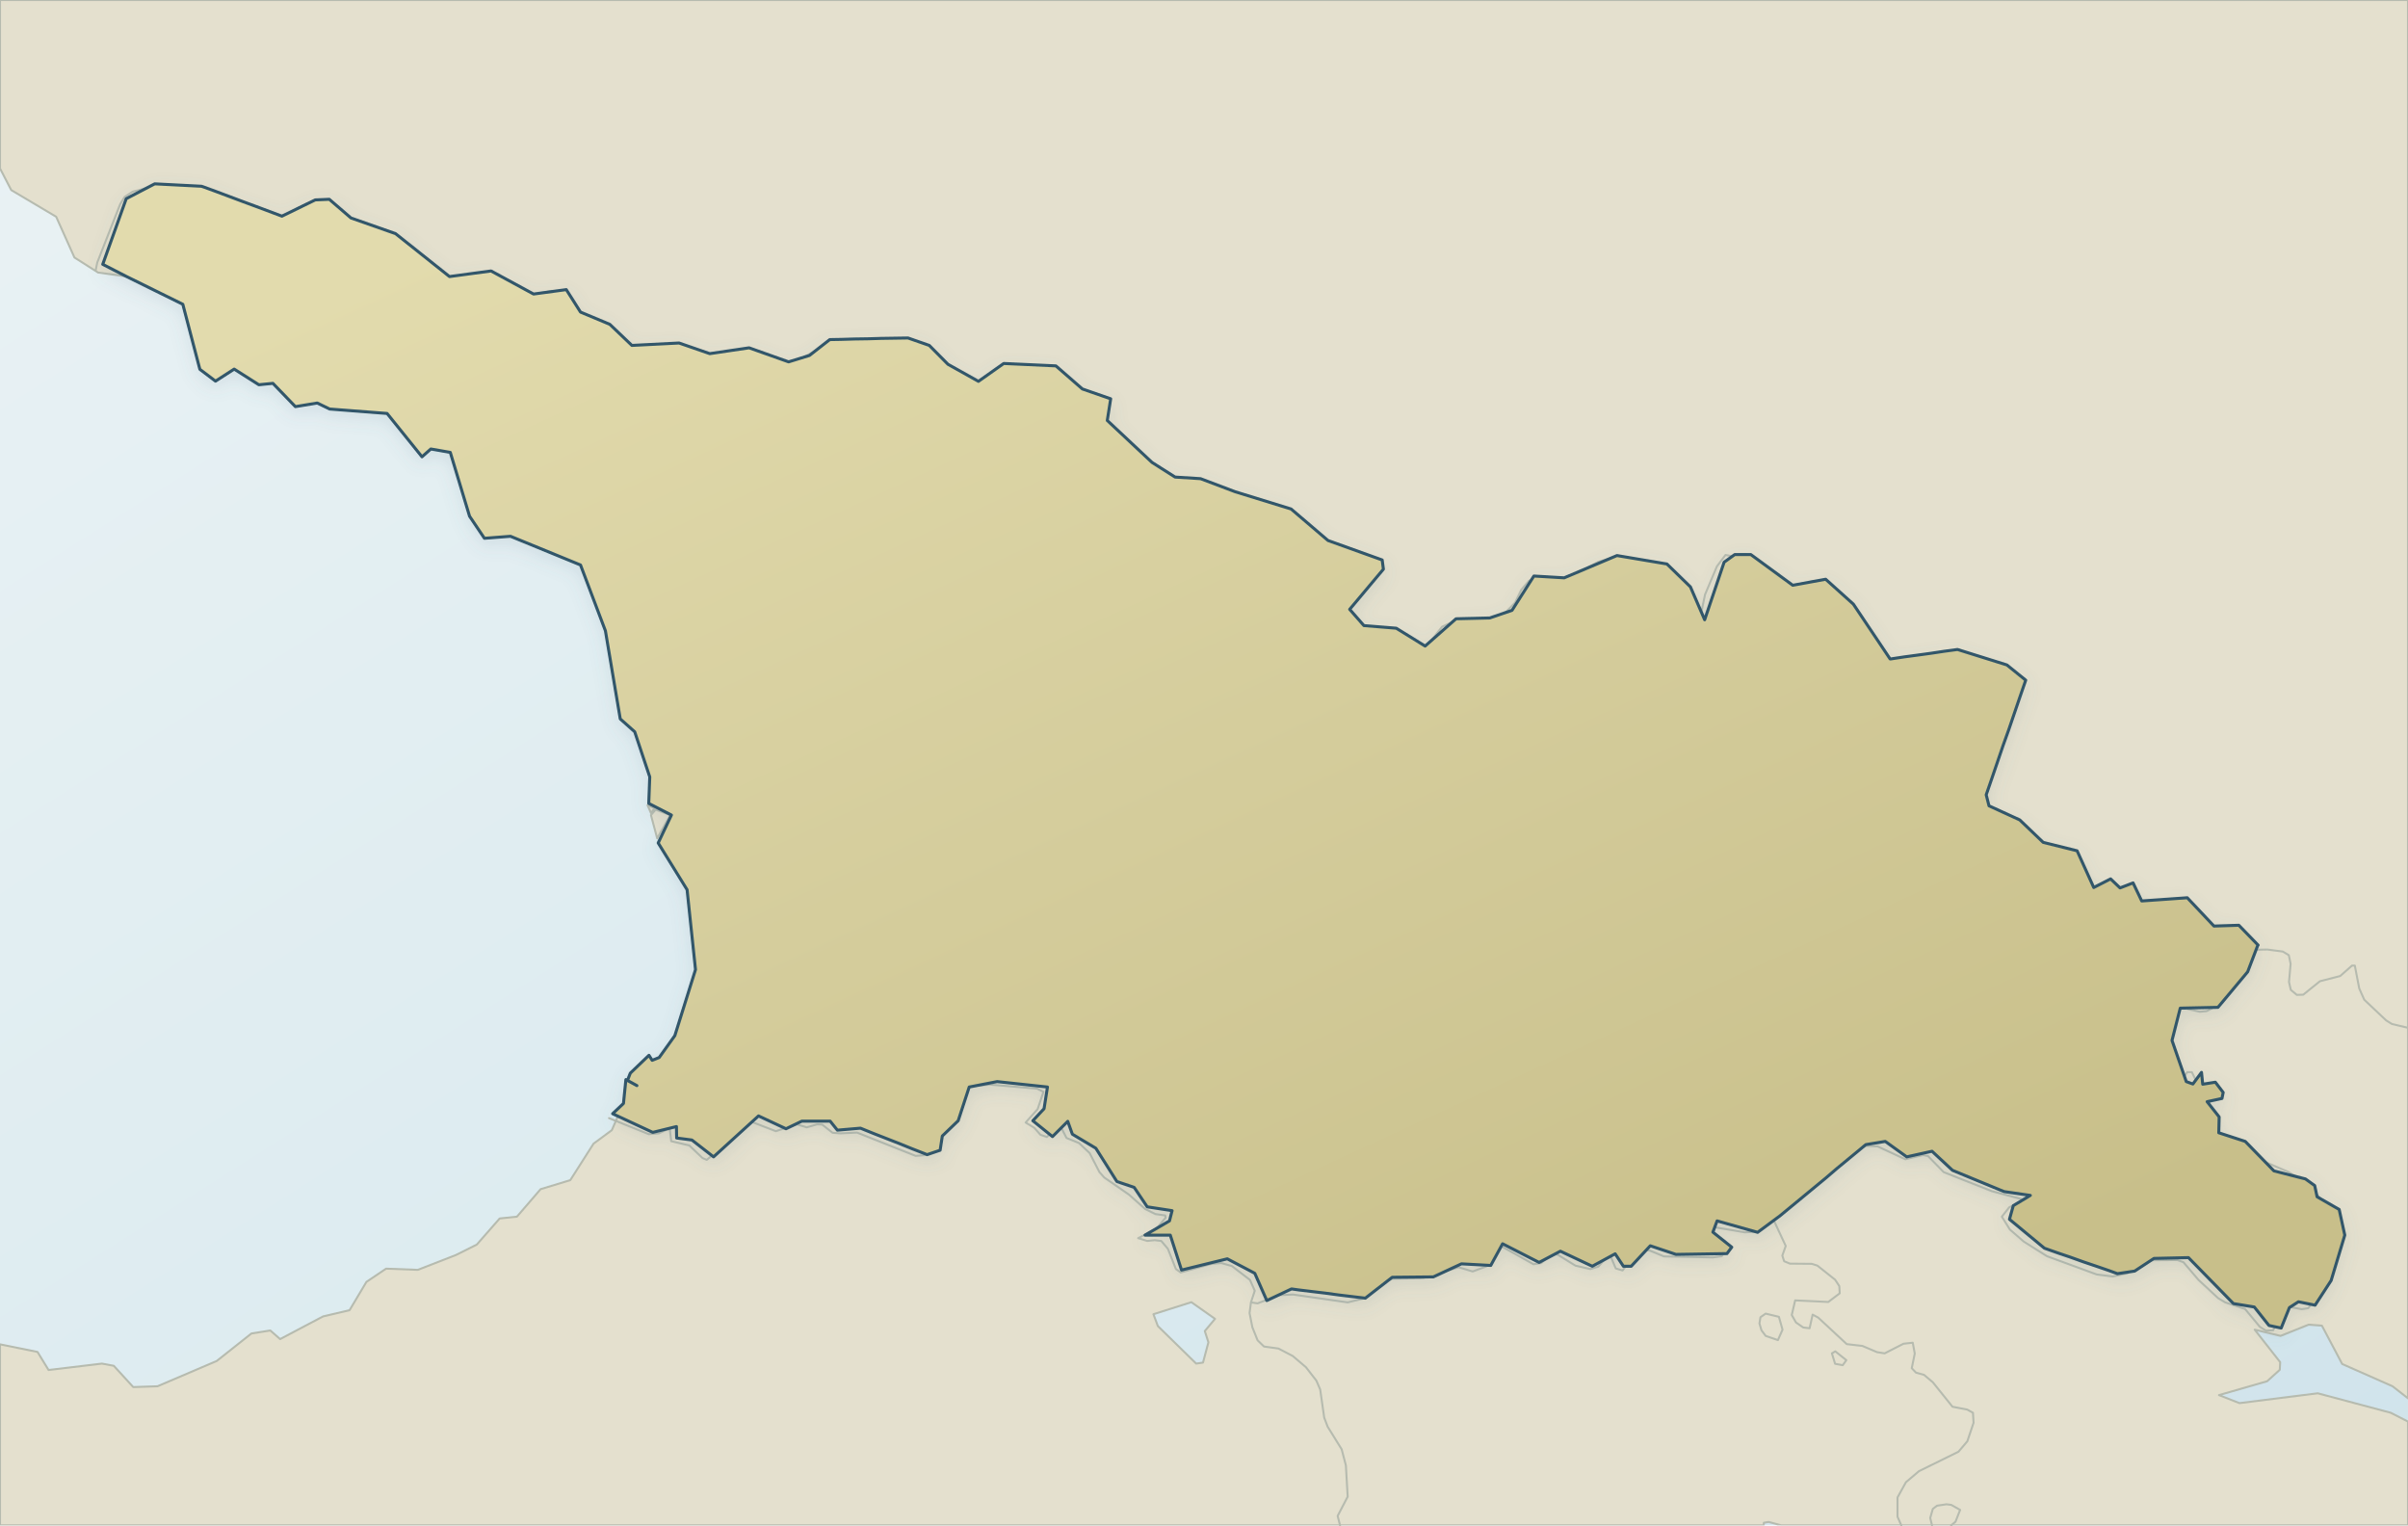
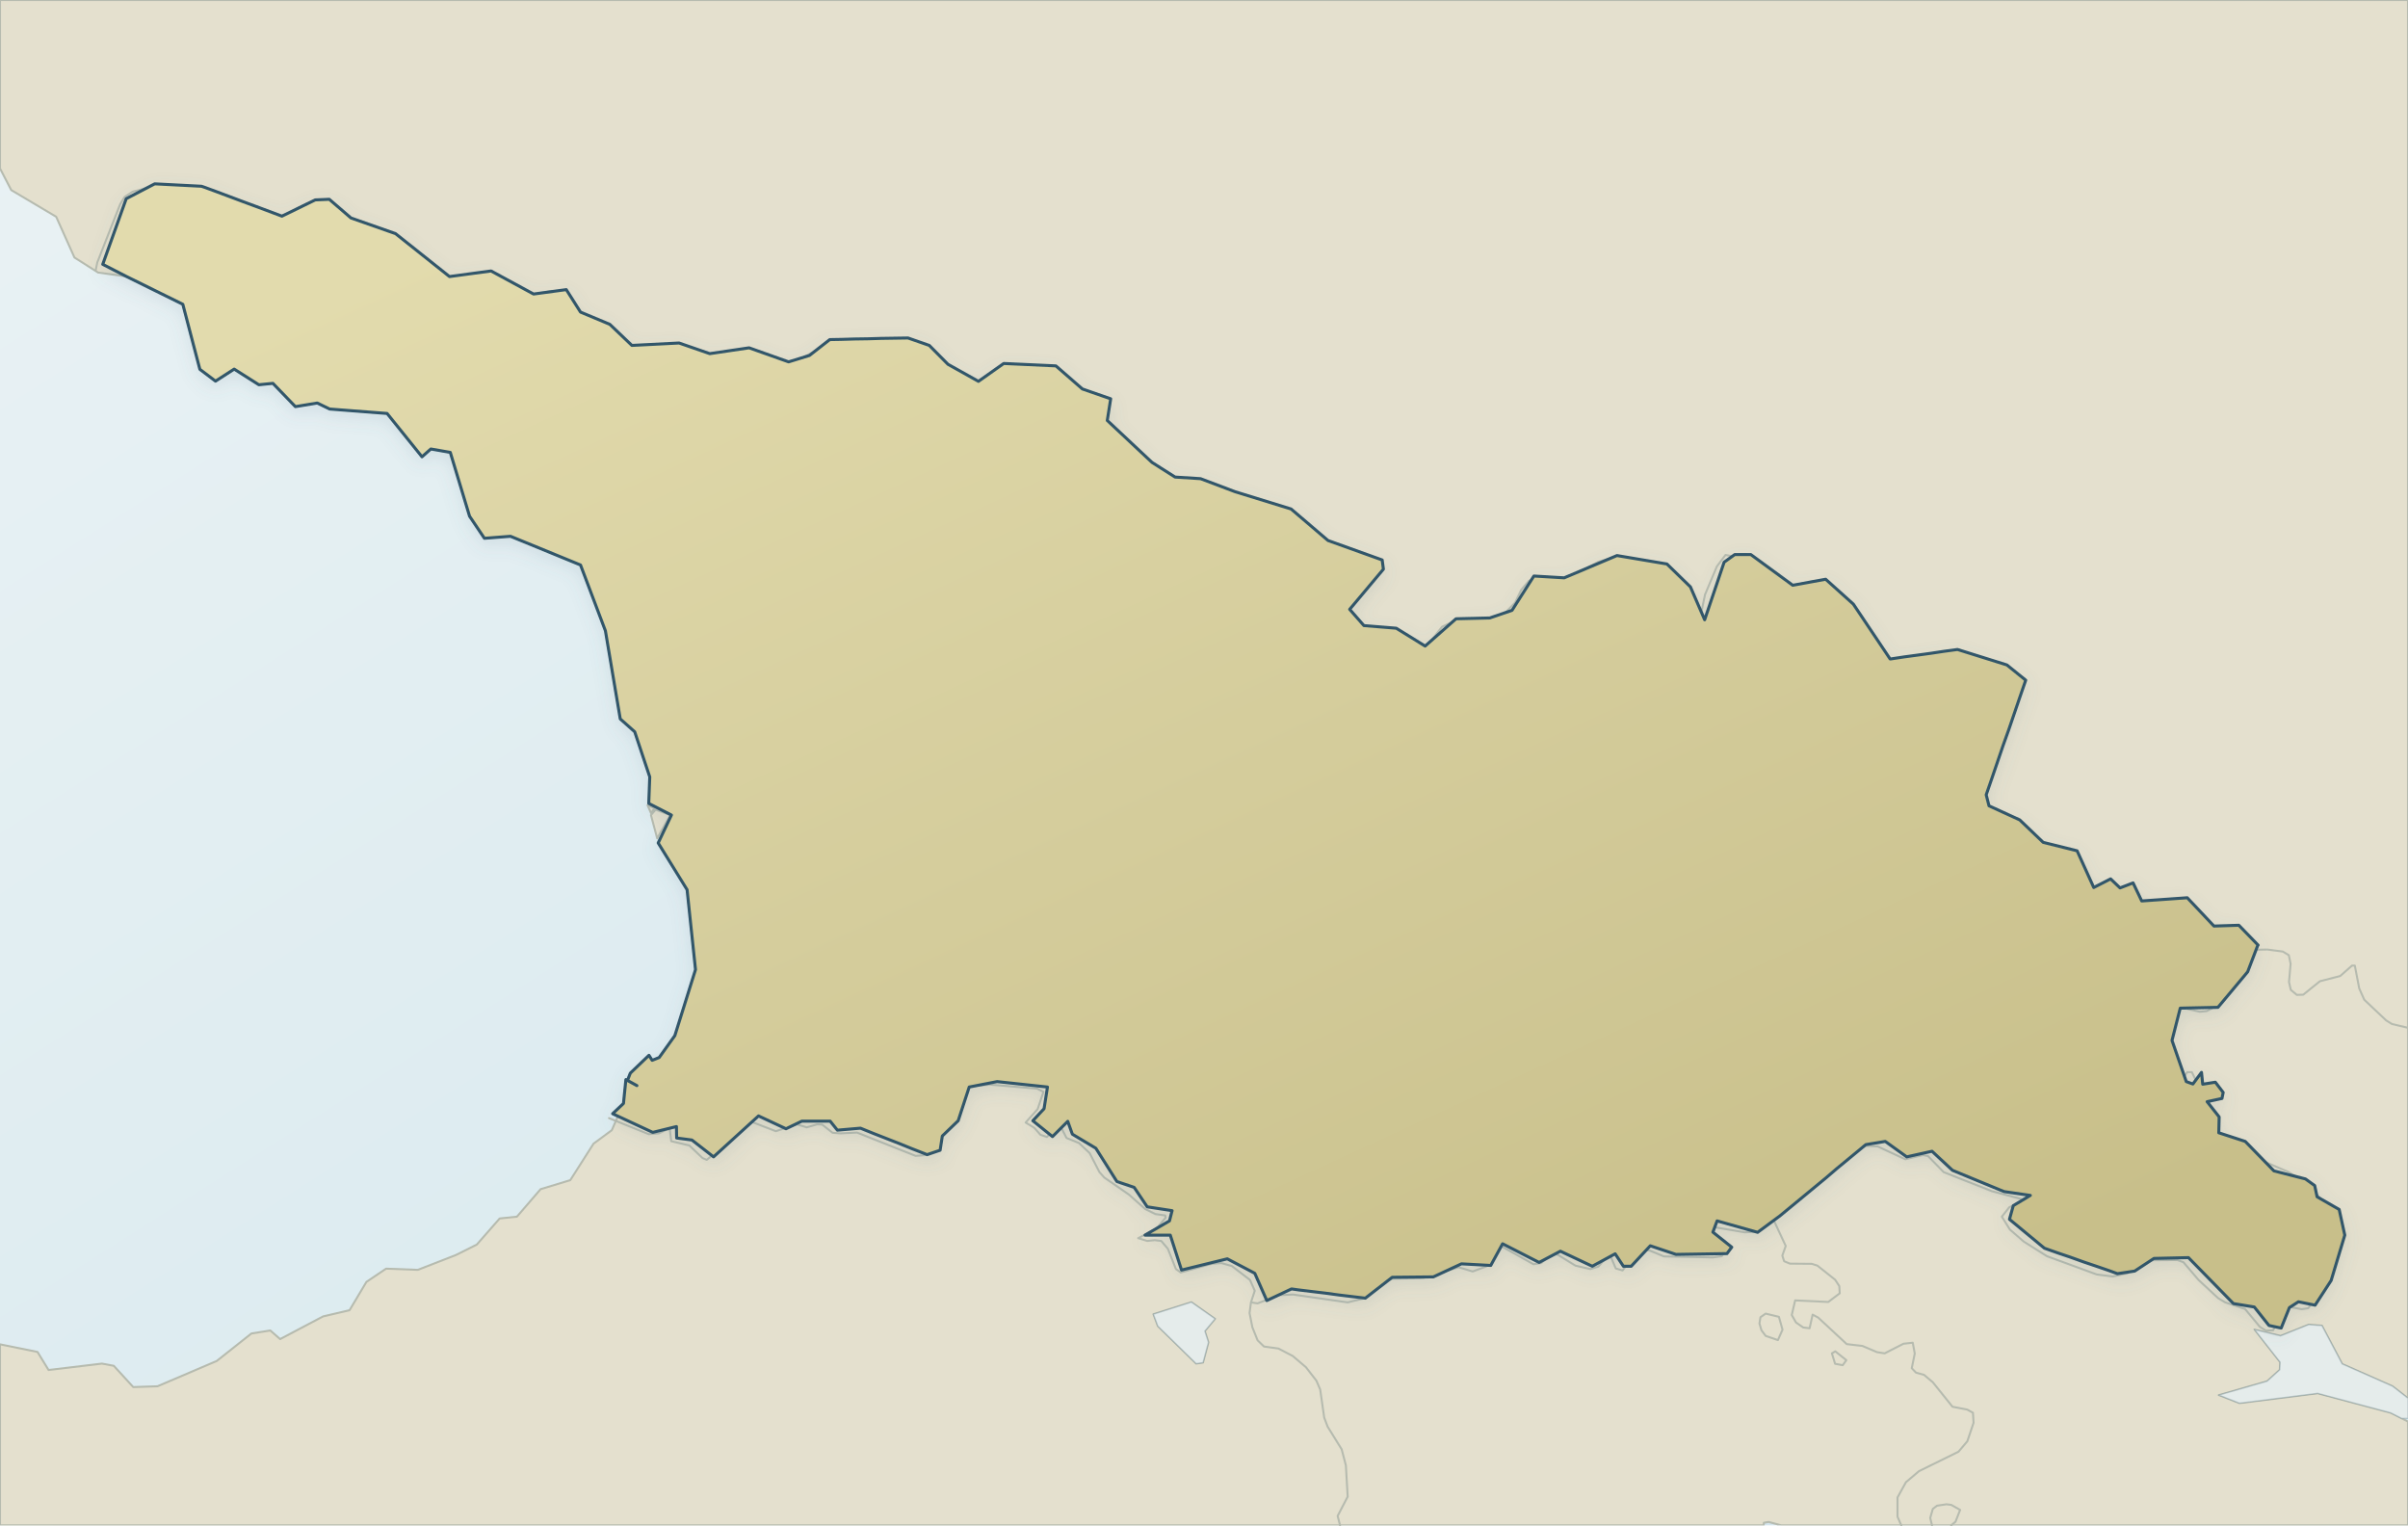
<svg xmlns="http://www.w3.org/2000/svg" viewBox="0 0 1200 760" role="img" aria-label="Map of Georgia" data-map-style="journey-atlas-map-v3-clean-background" data-map-projection="local-equirectangular-fit-v1">
  <defs>
    <linearGradient id="sea" x1="0" y1="0" x2="1" y2="1">
      <stop offset="0" stop-color="#eaf2f4" />
      <stop offset=".55" stop-color="#dcebf0" />
      <stop offset="1" stop-color="#d0e3eb" />
    </linearGradient>
    <linearGradient id="land" x1=".12" y1=".08" x2=".88" y2=".92">
      <stop offset="0" stop-color="#e2dbad" />
      <stop offset=".52" stop-color="#d4cc9b" />
      <stop offset="1" stop-color="#c8bf8a" />
    </linearGradient>
    <filter id="shadow" x="-10%" y="-10%" width="120%" height="120%">
      <feGaussianBlur in="SourceAlpha" stdDeviation="4" result="b" />
      <feOffset in="b" dy="3" result="o" />
      <feColorMatrix in="o" type="matrix" values="0 0 0 0 .12 0 0 0 0 .22 0 0 0 0 .28 0 0 0 .14 0" />
      <feBlend in="SourceGraphic" mode="normal" />
    </filter>
    <clipPath id="map-context-target-negative" clipPathUnits="userSpaceOnUse">
      <path d="M 0,0 L 1200,0 L 1200,760 L 0,760 Z M 305.3,554.9 L 325.3,564.2 L 337.1,561.3 L 337.2,567 L 344.8,568 L 355.6,576.4 L 378,556 L 391.7,562.4 L 399.6,558.6 L 413.7,558.6 L 417.3,563.1 L 428.8,562.1 L 435.2,564.7 L 441.6,567.2 L 448,569.7 L 454.4,572.3 L 460.8,574.8 L 462,575.3 L 468.5,573.1 L 469.6,566 L 477.5,558.4 L 483,541.6 L 496.9,538.9 L 522,541.6 L 520.3,552.4 L 514.7,558.4 L 524.5,566.3 L 532.1,558.7 L 534.4,565.1 L 546.1,572.1 L 556.6,588.7 L 565.2,591.6 L 571.7,601.3 L 584.1,603.2 L 582.8,608.3 L 570.6,615.4 L 583.2,615.4 L 588.8,632.8 L 611.6,627.2 L 625.3,634.4 L 631.3,648 L 643.6,642.2 L 647.2,642.7 L 653.8,643.5 L 660.5,644.3 L 667.1,645.2 L 673.7,646 L 680.4,646.8 L 693.8,636.4 L 714.3,636.2 L 728.3,629.7 L 742.9,630.5 L 748.8,619.7 L 767,629 L 777.6,623.4 L 793.5,630.9 L 804.9,624.7 L 809,630.9 L 812.9,630.9 L 822.4,620.7 L 835.2,625 L 860.6,624.6 L 863,621.4 L 853.6,613.9 L 855.7,608.3 L 875.9,614 L 887,605.8 L 892.7,601.1 L 898.4,596.4 L 904.1,591.7 L 909.8,587 L 915.4,582.2 L 921.1,577.5 L 926.8,572.8 L 929.8,570.3 L 939.5,568.7 L 950.2,576.4 L 962.8,573.6 L 973,583.1 L 998.7,593.7 L 1011.8,595.6 L 1003.3,600.7 L 1001.4,607.5 L 1018.8,621.9 L 1025.3,624.2 L 1031.8,626.4 L 1038.2,628.7 L 1044.7,630.9 L 1051.1,633.1 L 1055.2,634.6 L 1063.8,633.3 L 1073.4,627 L 1090.6,626.6 L 1113,649.5 L 1123.4,651.2 L 1130.7,660.4 L 1136.8,661.7 L 1140.9,651.5 L 1145.4,648.6 L 1153.7,650.3 L 1161.7,638 L 1168.5,615.4 L 1165.7,602.6 L 1154.7,596.3 L 1153.5,590.7 L 1148.9,587.4 L 1133.2,583.4 L 1118.9,568.7 L 1105.7,564.4 L 1105.9,556.5 L 1099.9,548.9 L 1107.3,547.3 L 1107.9,544.3 L 1104,539.2 L 1097.7,540.2 L 1097.1,534.3 L 1092.8,540.1 L 1089.5,538.9 L 1082.4,518.4 L 1086.5,502.3 L 1105.3,501.9 L 1120.1,484.2 L 1125.1,471.1 L 1125.3,470.9 L 1115.7,461 L 1103.3,461.4 L 1090,447.3 L 1067.3,448.9 L 1063,439.9 L 1056.5,442.4 L 1051.8,437.9 L 1043.4,442.2 L 1035.1,423.9 L 1018.2,419.7 L 1006.5,408.5 L 991.2,401.5 L 989.8,396 L 992.6,387.9 L 995.4,379.7 L 998.2,371.5 L 1001.1,363.4 L 1003.9,355.2 L 1006.7,347 L 1009.5,338.9 L 1000.1,331.3 L 975.5,323.6 L 968.8,324.5 L 962.2,325.5 L 955.6,326.4 L 948.9,327.3 L 942.3,328.3 L 941.9,328.3 L 923.6,301 L 909.8,288.6 L 893.4,291.6 L 872.5,276.3 L 864.5,276.3 L 859.2,280.1 L 849.5,308.8 L 842.4,292.4 L 830.7,281 L 805.8,276.8 L 779.5,287.9 L 764.4,287 L 753.5,304.1 L 742.4,307.9 L 725.6,308.3 L 710.2,321.9 L 695.8,313 L 679.7,311.7 L 672.6,303.6 L 689.4,283.6 L 688.8,279 L 661.8,269.3 L 643.4,253.6 L 615.5,245 L 598.3,238.5 L 585.6,237.7 L 574.1,230.4 L 551.8,209.5 L 553.5,198.7 L 539.4,193.8 L 526.2,182.3 L 500.2,181.1 L 487.6,190 L 472.4,181.5 L 463.1,172.1 L 452.5,168.4 L 445.9,168.5 L 439.2,168.6 L 432.6,168.8 L 425.9,168.9 L 419.2,169.1 L 413.5,169.2 L 403.4,177.1 L 393,180.3 L 373.3,173.3 L 353.7,176.2 L 338.4,170.9 L 314.9,172.1 L 303.9,161.6 L 289.3,155.5 L 282.2,144.3 L 265.9,146.5 L 244.7,135 L 224,137.8 L 197.1,116.4 L 174.9,108.6 L 164.1,99.3 L 157.1,99.6 L 140.5,107.7 L 134.1,105.3 L 127.7,102.9 L 121.2,100.5 L 114.8,98.1 L 108.4,95.7 L 101.9,93.3 L 100.4,92.8 L 77.1,91.6 L 62.9,99 L 51.2,131.7 L 62.9,137.7 L 91.1,151.6 L 99.6,184 L 107.4,189.9 L 116.7,183.9 L 129,191.7 L 136,191 L 147.2,202.6 L 158.1,200.8 L 164.3,203.8 L 192.9,206 L 210.3,227.6 L 214.7,223.7 L 224.4,225.4 L 234,257.2 L 241.4,268.2 L 254.4,267.2 L 289.3,281.5 L 301.7,314.3 L 309.1,358.2 L 316.3,364.6 L 323.8,387.1 L 323.3,400.3 L 334.6,406.1 L 328,420 L 342.4,443.3 L 346.6,483.1 L 336.3,516 L 328.5,526.9 L 325,528.3 L 323.4,525.8 L 314.1,534.7 L 312.7,538.3 L 317.4,540.9 L 311.9,537.9 L 310.7,549.8 L 305.3,554.9 Z" fill-rule="evenodd" clip-rule="evenodd" />
    </clipPath>
  </defs>
  <rect width="1200" height="760" fill="url(#sea)" />
  <g id="geographic-context" clip-path="url(#map-context-target-negative)">
    <path d="M 334.0,406.1 L 327.5,417.7 L 324.4,406.1 L 326.7,403.4 L 334.0,406.1 Z M 324.4,405.1 L 322.7,401.2 L 326.2,402.7 L 324.4,405.1 Z M 50.8,679.4 L 56.7,680.5 L 66.4,691.1 L 78.5,690.7 L 108.0,678.1 L 125.3,664.4 L 134.7,662.9 L 139.6,667.2 L 161.0,655.9 L 174.2,652.8 L 182.6,638.7 L 192.4,632.1 L 208.2,632.7 L 227.2,625.3 L 237.6,620.1 L 249.0,607.1 L 257.6,606.2 L 269.4,592.5 L 284.2,588.0 L 295.8,569.8 L 304.9,563.1 L 310.7,549.8 L 311.9,537.9 L 317.4,540.9 L 312.7,538.3 L 314.1,534.7 L 323.4,525.8 L 325.0,528.3 L 328.5,526.9 L 336.3,516.0 L 346.6,483.1 L 342.4,443.3 L 328.0,420.0 L 334.6,406.1 L 323.3,400.3 L 323.8,387.1 L 316.3,364.6 L 309.1,358.2 L 301.7,314.3 L 289.3,281.5 L 254.4,267.2 L 241.4,268.2 L 234.0,257.2 L 224.4,225.4 L 214.7,223.7 L 210.3,227.6 L 192.9,206.0 L 164.3,203.8 L 158.1,200.8 L 147.2,202.6 L 136.0,191.0 L 129.0,191.7 L 116.7,183.9 L 107.4,189.9 L 99.6,184.0 L 91.1,151.6 L 62.9,137.7 L 48.9,135.8 L 37.1,128.3 L 28.0,108.0 L 5.6,94.7 L 0.0,83.9 L 0.0,-0.0 L 1200.0,-0.0 L 1200.0,696.7 L 1192.3,690.7 L 1167.2,679.6 L 1157.1,660.5 L 1150.5,660.0 L 1136.5,665.6 L 1123.6,662.5 L 1136.3,678.7 L 1136.1,682.5 L 1129.8,688.2 L 1105.8,695.1 L 1116.0,699.1 L 1155.0,694.2 L 1191.4,703.9 L 1200.0,708.3 L 1200.0,760.0 L 887.7,760.0 L 881.4,758.3 L 879.0,758.7 L 878.9,760.0 L 0.0,760.0 L 0.0,669.8 L 18.7,673.6 L 24.2,682.6 L 50.8,679.4 Z M 577.0,660.7 L 596.1,679.4 L 599.5,678.9 L 602.2,668.8 L 600.4,663.2 L 605.5,657.1 L 593.7,648.8 L 574.8,654.8 L 577.0,660.7 Z M 679.5,637.2 L 685.2,639.0 L 688.1,636.8 L 683.0,632.8 L 678.8,634.1 L 679.5,637.2 Z M 634.0,614.5 L 644.4,620.4 L 645.9,620.5 L 646.5,615.9 L 643.0,611.9 L 634.6,611.7 L 634.0,614.5 Z M 682.3,584.4 L 690.8,583.2 L 695.2,570.7 L 689.3,566.3 L 685.3,568.3 L 680.9,577.9 L 682.3,584.4 Z M 655.5,535.1 L 661.0,531.4 L 658.6,527.5 L 651.2,533.7 L 655.5,535.1 Z" fill="#e4e0ce" fill-rule="evenodd" stroke="#b6bbaf" stroke-width="1" stroke-linejoin="round" />
  </g>
- \n<g id="context-national-borders" fill="none" stroke="#b6bbaf" stroke-width="1" stroke-linejoin="round" stroke-linecap="round" aria-hidden="true">
+ \n<g id="inland-water" fill="#e5eceb" stroke="#6f8a92" stroke-opacity=".35" stroke-width=".65" fill-rule="evenodd">
+     <path data-map-frame="main" d="M 1200.0,696.7 L 1200.0,706.7 L 1196.9,706.7 L 1191.4,703.9 L 1155.0,694.2 L 1116.0,699.1 L 1105.8,695.1 L 1129.8,688.2 L 1136.1,682.5 L 1136.3,678.7 L 1123.6,662.5 L 1136.5,665.6 L 1150.5,660.0 L 1157.1,660.5 L 1167.2,679.6 L 1192.3,690.7 L 1200.0,696.7 Z M 593.7,648.8 L 605.5,657.1 L 600.4,663.2 L 602.2,668.8 L 599.5,678.9 L 596.1,679.4 L 577.0,660.7 L 574.8,654.8 L 593.7,648.8 Z M 643.0,611.9 L 646.5,615.9 L 645.9,620.5 L 644.4,620.4 L 634.0,614.5 L 634.6,611.7 L 643.0,611.9 Z M 685.3,568.3 L 689.3,566.3 L 695.2,570.7 L 690.8,583.2 L 682.3,584.4 L 680.9,577.9 L 685.3,568.3 Z" />
+   </g>
+   <g id="context-national-borders" fill="none" stroke="#b6bbaf" stroke-width="1" stroke-linejoin="round" stroke-linecap="round" aria-hidden="true">
    <path d="M136.6,108.4 130,107.6 88.9,92.5 77.4,92.5 M77.4,92.5 66.1,95.5 62.1,98.1 59.9,101.7 48.5,130.7 47.7,134.6 M223.7,138.9 218.6,137.7 195.8,119.6 190.5,116.5 173.4,110.7 163.5,103.3 158.7,100.8 M158.7,100.8 152.6,101.5 141.8,107.1 136.6,108.4 M263.1,147.2 257.3,144.7 252.2,140.5 246.8,137.8 241.1,136.7 M241.1,136.7 223.7,138.9 M319,174.3 312.9,173.7 308.4,171.3 301,163.7 296.6,161.1 287.9,158.4 285.5,156.6 280.1,146.8 275,144.9 M275,144.9 263.1,147.2 M485.9,191.4 482.6,190.7 472.5,185.1 463.3,177 453.8,170.7 442.4,169.1 M442.4,169.1 414.2,171.5 410,172.7 395.9,180.5 390.6,181.6 M353.4,176.9 331.2,172.6 M331.2,172.6 319,174.3 M390.6,181.6 385.2,181.3 374.7,177.2 365,175.6 M365,175.6 353.4,176.9 M706.6,323.2 697.6,317.1 675.2,312.7 670.4,306.8 670.9,300.1 681.5,291.4 685.3,286 683.4,279.4 676,275.6 660.5,271.9 657.4,269.9 647.7,259.3 636.2,253.7 582.4,238.8 575.9,235.2 558,218.4 549.8,212.8 548.3,210.4 550,200 535.8,194.8 521.6,184.2 515.2,182.6 508.6,182.4 M508.6,182.4 500.8,184.8 495.6,184.9 485.9,191.4 M891.3,293 885.4,290.9 867.2,277.9 859.9,276.5 M859.9,276.5 855.6,282.2 849.7,296.2 847.1,308.6 845.6,310.2 M845.6,310.2 843.5,308.1 839.4,294.9 832.5,286.7 823.7,281 816.8,278.8 809.7,277.9 M809.7,277.9 801.4,278.5 796.5,279.9 783.6,286.8 776.8,289 762,289.3 758.1,293.9 755,300.3 749.6,305.8 741.8,308.2 725.8,308.9 718.6,312.3 712.2,320.5 709.7,322.7 706.6,323.2 M942.7,330.4 937.1,328.1 930.4,315.5 914,295.5 909.2,291.4 903.8,289.4 M903.8,289.4 891.3,293 M1044.4,442.6 1039,441.2 1037.2,438.7 1032.5,426.9 1030.2,424.6 1018.6,421.6 1000.3,408.7 988.6,402.3 986.9,397 1006.1,346.8 1006.6,341.4 999.8,333.2 986.8,328.1 972.8,325.6 963.2,325.4 M963.2,325.4 949.8,329.4 942.7,330.4 M1054.5,443.8 1049.2,440.1 M1049.2,440.1 1044.4,442.6 M1071.6,451.1 1066.5,451 1062.5,449.1 1061.4,444.1 1059.7,443 M1059.7,443 1054.5,443.8 M1121.8,472.3 1117.8,466.7 1113.7,464.4 1103.8,463.6 1099,461.4 1091.7,452.6 1087.4,449.1 1084.4,448.5 M1084.4,448.5 1071.6,451.1 M879.9,654.5 886.5,656.1 888.3,662.5 886,667.7 M886,667.7 879.9,665.6 877.8,662.8 876.8,659.4 877.3,656.3 879.9,654.5 M493.5,540.4 516.8,542.4 520,544 517.1,552.6 511.1,559.3 515.4,561.9 518.5,565.4 521.7,566.5 M456.3,575.9 460.5,575.6 464,573.3 472.6,561.7 474.3,558.1 475.8,548.9 477.5,545.1 480.9,542.5 485.1,541.1 493.5,540.4 M303.5,557.1 323.3,565.1 M374.7,559 386.6,563.6 M352.2,577.9 360.4,571.1 365.7,563.5 374.7,559 M407.2,560.2 409.7,560.3 414.9,564.4 418.9,564.7 M402,561.7 407.2,560.2 M528,560.2 531.5,567 537.7,569.5 543,574.5 547.9,584 550.3,586.7 562.6,595.2 570.7,602.4 575.8,604.9 580.7,605.6 580.9,606.7 576.2,612.2 567.2,616.9 571.7,618.3 M521.7,566.5 528,560.2 M397.2,560.2 402,561.7 M386.6,563.6 397.2,560.2 M332.5,562.7 333.8,562.7 334.5,568.6 343.5,570.7 350.1,577 352.2,577.9 M323.3,565.1 328.3,564.7 332.5,562.7 M427.1,564.3 456.3,575.9 M418.9,564.7 427.1,564.3 M575.4,617.9 578.7,618.3 582,622.2 586,632.3 588.4,634 M571.7,618.3 575.4,617.9 M608.6,629.3 613.9,630.8 622.9,637.7 625.3,643.1 623.4,648.9 M588.4,634 603.8,629.7 608.6,629.3 M869.5,614 875.9,613.7 883.7,607.5 M853.5,611.3 869.5,614 M853.6,626.5 858,625.9 859.6,623.5 857.8,620.9 851.6,617.9 850.2,614.7 853.5,611.3 M748.5,621.1 764.2,629.9 M733.9,633.5 740.7,631 743.3,628.3 744.7,622.6 746.7,621.1 748.5,621.1 M818.8,622.7 822.2,623.1 829.2,626 853.6,626.5 M808.6,633 815.2,624.3 818.8,622.7 M774.2,624.9 776.2,625.1 785.1,630.6 792.5,632.3 M764.2,629.9 768.1,629.3 772.2,625.5 774.2,624.9 M802.8,626.3 805.2,632 808.6,633 M792.5,632.3 796.5,631.1 799.9,627.2 802.8,626.3 M726.9,631.4 733.9,633.5 M671.6,648.9 679,647.1 686.7,640.2 693.9,637.1 709.3,636.8 726.9,631.4 M644.4,645 671.6,648.9 M626.7,649.4 637.4,645.3 644.4,645 M623.4,648.9 626.7,649.4 M883.7,607.5 889.9,620.8 888.2,625.6 889.1,628.4 892,629.6 902.9,629.7 905.7,630.6 914.5,637.6 916.6,640.8 916.8,644.4 911.1,648.7 M911.1,648.7 894.6,647.9 M894.6,647.9 892.9,655.2 895,658.9 898.6,661.4 901.8,661.8 M903.3,655 906.1,656.5 920.3,669.7 928.1,670.6 935.4,673.7 939.2,674.3 M901.8,661.8 903.3,655 M953.2,669 954.2,674.4 952.7,681.7 954.8,683.9 958.8,685 963.2,688.7 973,700.9 980.3,702.3 983.2,703.9 983.5,708.9 980.4,718.1 976,723.3 956.3,733 949.8,738.5 945.6,746.1 945.6,755.7 947.5,760 M939.2,674.3 948.6,669.5 953.2,669 M1125.4,473.2 1121.8,472.3 M1144.6,495.7 1141.6,493.2 1140.7,489.3 1141.5,480.2 1140.6,475.9 1137.6,474.1 1129.9,473.1 M1129.9,473.1 1125.4,473.2 M1200,512.1 1192,510.2 1189.1,508.4 1178.2,498.1 1175.7,492.5 1173.5,481.1 1172.1,481.1 M1172.1,481.1 1166.2,486.3 1156.1,488.9 1147.8,495.6 1144.6,495.7 M1121.8,472.3 1111.9,491.4 1102.3,502.4 1099.6,503.8 1096.2,504.1 M1096.2,504.1 1088.4,502.3 M1088.4,502.3 1084.7,502.7 1081.5,506.2 1079.9,513.9 1080,525.3 1082.1,535.4 1086.6,539.2 M1092.3,534.2 1096.4,542.6 1099.5,557.9 1102.3,561.7 1111,567.8 1116.4,569.6 1124.2,577 1140.4,583.9 1148.6,588.9 1151.2,595.2 M1086.6,539.2 1090,534.2 1092.3,534.2 M949.5,577.6 935.7,571.2 930.3,570.9 M930.3,570.9 924.9,572.8 883.7,607.5 M1052.9,636 1044.9,635 1020.1,625.9 1008.5,618.6 1001.6,612.6 997.6,606.2 1001.3,601.5 1007.6,598.8 1007.3,597.4 992.6,593.5 968.6,584 960.8,576 958.3,575.5 M958.3,575.5 949.5,577.6 M1153.8,594.2 1159.5,600.7 1164.7,608.9 1165.3,612.4 M1151.2,595.2 1153.8,594.2 M1165.3,612.4 1163.9,612.2 M1163.9,612.2 1162.4,614 1161.6,621.1 1157.4,626.1 1153.5,647.1 1150.3,651.8 1147,652.3 M1129.2,663 1126.2,661.1 1118.8,652.2 1108.9,648.9 1105.4,646.8 1095.6,637.7 1088.1,628.9 1085.1,627.8 M1085.1,627.8 1072.6,627.9 1068.9,628.8 1060.2,634.4 1052.9,636 M1147,652.3 1140.6,651.1 M1140.6,651.1 1137.1,653.3 1132.8,662.8 1129.2,663 M914.6,673.3 920.1,677.7 918.3,680.2 M918.3,680.2 914.5,679.5 912.9,674.3 914.6,673.3 M970,749.5 972.4,749.8 976.8,752.3 974.5,758.2 972.3,760 M962.8,760 961.9,756.3 963.2,751.8 965.3,750.2 970,749.5 M623.4,648.9 622.7,654.2 624.1,661.3 626.7,667.8 629.9,670.9 637.1,671.9 644.2,675.6 650.8,681.2 656,687.9 657.9,692.3 659.9,706.3 661.6,710.8 668.6,722.1 670.7,730.1 671.6,745.7 666.6,755.3 667.8,760" />
  </g>\n<path d="M 305.3,554.9 L 325.3,564.2 L 337.1,561.3 L 337.2,567.0 L 344.8,568.0 L 355.6,576.4 L 378.0,556.0 L 391.7,562.4 L 399.6,558.6 L 413.7,558.6 L 417.3,563.1 L 428.8,562.1 L 435.2,564.7 L 441.6,567.2 L 448.0,569.7 L 454.4,572.3 L 460.8,574.8 L 462.0,575.3 L 468.5,573.1 L 469.6,566.0 L 477.5,558.4 L 483.0,541.6 L 496.9,538.9 L 522.0,541.6 L 520.3,552.4 L 514.7,558.4 L 524.5,566.3 L 532.1,558.7 L 534.4,565.1 L 546.1,572.1 L 556.6,588.7 L 565.2,591.6 L 571.7,601.3 L 584.1,603.2 L 582.8,608.3 L 570.6,615.4 L 583.2,615.4 L 588.8,632.8 L 611.6,627.2 L 625.3,634.4 L 631.3,648.0 L 643.6,642.2 L 647.2,642.7 L 653.8,643.5 L 660.5,644.3 L 667.1,645.2 L 673.7,646.0 L 680.4,646.8 L 693.8,636.4 L 714.3,636.2 L 728.3,629.7 L 742.9,630.5 L 748.8,619.7 L 767.0,629.0 L 777.6,623.4 L 793.5,630.9 L 804.9,624.7 L 809.0,630.9 L 812.9,630.9 L 822.4,620.7 L 835.2,625.0 L 860.6,624.6 L 863.0,621.4 L 853.6,613.9 L 855.7,608.3 L 875.9,614.0 L 887.0,605.8 L 892.7,601.1 L 898.4,596.4 L 904.1,591.7 L 909.8,587.0 L 915.4,582.2 L 921.1,577.5 L 926.8,572.8 L 929.8,570.3 L 939.5,568.7 L 950.2,576.4 L 962.8,573.6 L 973.0,583.1 L 998.7,593.7 L 1011.8,595.6 L 1003.3,600.7 L 1001.4,607.5 L 1018.8,621.9 L 1025.3,624.2 L 1031.8,626.4 L 1038.2,628.7 L 1044.7,630.9 L 1051.1,633.1 L 1055.2,634.6 L 1063.8,633.3 L 1073.4,627.0 L 1090.6,626.6 L 1113.0,649.5 L 1123.4,651.2 L 1130.7,660.4 L 1136.8,661.7 L 1140.9,651.5 L 1145.4,648.6 L 1153.7,650.3 L 1161.7,638.0 L 1168.5,615.4 L 1165.7,602.6 L 1154.7,596.3 L 1153.5,590.7 L 1148.9,587.4 L 1133.2,583.4 L 1118.9,568.7 L 1105.7,564.4 L 1105.9,556.5 L 1099.9,548.9 L 1107.3,547.3 L 1107.9,544.3 L 1104.0,539.2 L 1097.7,540.2 L 1097.1,534.3 L 1092.8,540.1 L 1089.5,538.9 L 1082.4,518.4 L 1086.5,502.3 L 1105.3,501.9 L 1120.1,484.2 L 1125.1,471.1 L 1125.3,470.9 L 1115.7,461.0 L 1103.3,461.4 L 1090.0,447.3 L 1067.3,448.9 L 1063.0,439.9 L 1056.5,442.4 L 1051.8,437.9 L 1043.4,442.2 L 1035.1,423.9 L 1018.2,419.7 L 1006.5,408.5 L 991.2,401.5 L 989.8,396.0 L 992.6,387.9 L 995.4,379.7 L 998.2,371.5 L 1001.1,363.4 L 1003.9,355.2 L 1006.7,347.0 L 1009.5,338.9 L 1000.1,331.3 L 975.5,323.6 L 968.8,324.5 L 962.2,325.5 L 955.6,326.4 L 948.9,327.3 L 942.3,328.3 L 941.9,328.3 L 923.6,301.0 L 909.8,288.6 L 893.4,291.6 L 872.5,276.3 L 864.5,276.3 L 859.2,280.1 L 849.5,308.8 L 842.4,292.4 L 830.7,281.0 L 805.8,276.8 L 779.5,287.9 L 764.4,287.0 L 753.5,304.1 L 742.4,307.9 L 725.6,308.3 L 710.2,321.9 L 695.8,313.0 L 679.7,311.7 L 672.6,303.6 L 689.4,283.6 L 688.8,279.0 L 661.8,269.3 L 643.4,253.6 L 615.5,245.0 L 598.3,238.5 L 585.6,237.7 L 574.1,230.4 L 551.8,209.5 L 553.5,198.7 L 539.4,193.8 L 526.2,182.3 L 500.2,181.1 L 487.6,190.0 L 472.4,181.5 L 463.1,172.1 L 452.5,168.4 L 445.9,168.5 L 439.2,168.6 L 432.6,168.8 L 425.9,168.9 L 419.2,169.1 L 413.5,169.2 L 403.4,177.1 L 393.0,180.3 L 373.3,173.3 L 353.7,176.2 L 338.4,170.9 L 314.9,172.1 L 303.9,161.6 L 289.3,155.5 L 282.2,144.3 L 265.9,146.5 L 244.7,135.0 L 224.0,137.8 L 197.1,116.4 L 174.9,108.6 L 164.1,99.3 L 157.1,99.6 L 140.5,107.7 L 134.1,105.3 L 127.7,102.9 L 121.2,100.5 L 114.8,98.1 L 108.4,95.7 L 101.9,93.3 L 100.4,92.8 L 77.1,91.6 L 62.9,99.0 L 51.2,131.7 L 62.9,137.7 L 91.1,151.6 L 99.6,184.0 L 107.4,189.9 L 116.7,183.9 L 129.0,191.7 L 136.0,191.0 L 147.2,202.6 L 158.1,200.8 L 164.3,203.8 L 192.9,206.0 L 210.3,227.6 L 214.7,223.7 L 224.4,225.4 L 234.0,257.2 L 241.4,268.2 L 254.4,267.2 L 289.3,281.5 L 301.7,314.3 L 309.1,358.2 L 316.3,364.6 L 323.8,387.1 L 323.3,400.3 L 334.6,406.1 L 328.0,420.0 L 342.4,443.3 L 346.6,483.1 L 336.3,516.0 L 328.5,526.9 L 325.0,528.3 L 323.4,525.8 L 314.1,534.7 L 312.7,538.3 L 317.4,540.9 L 311.9,537.9 L 310.7,549.8 L 305.3,554.9 Z" fill="url(#land)" fill-rule="evenodd" stroke="#31576a" stroke-width="1.5" stroke-linejoin="round" stroke-linecap="round" filter="url(#shadow)" />
</svg>
